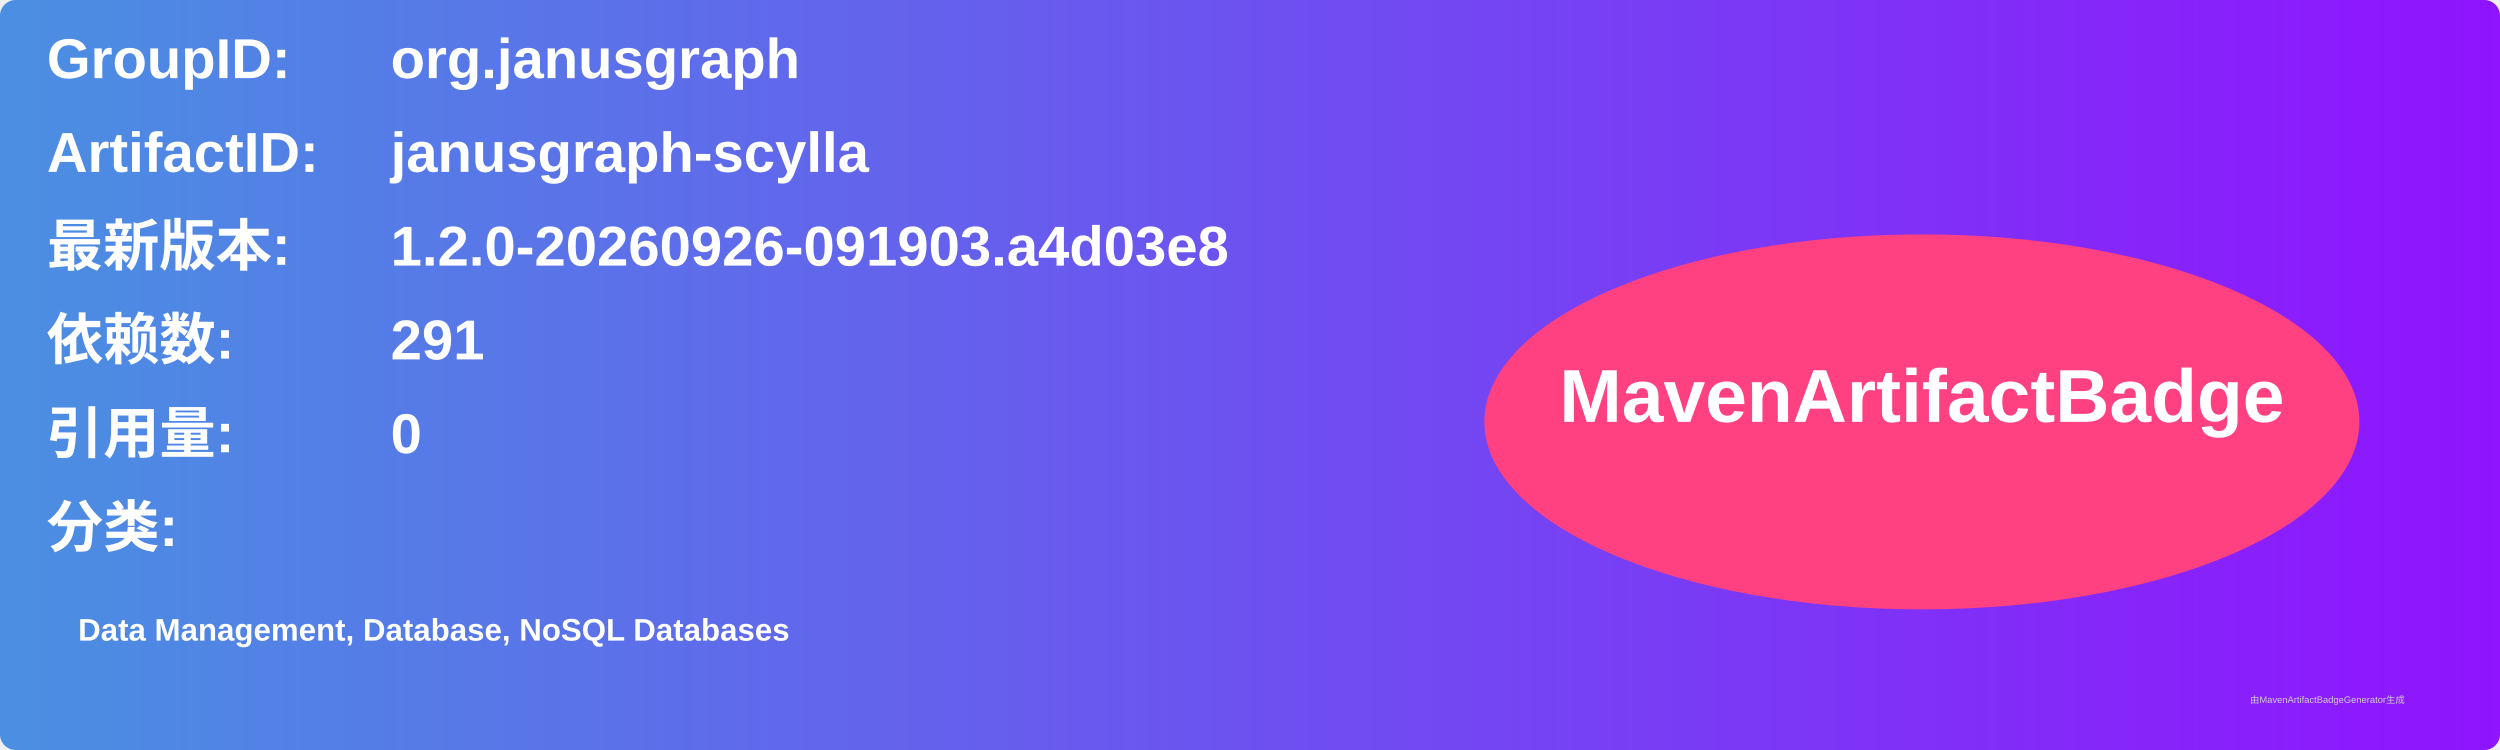
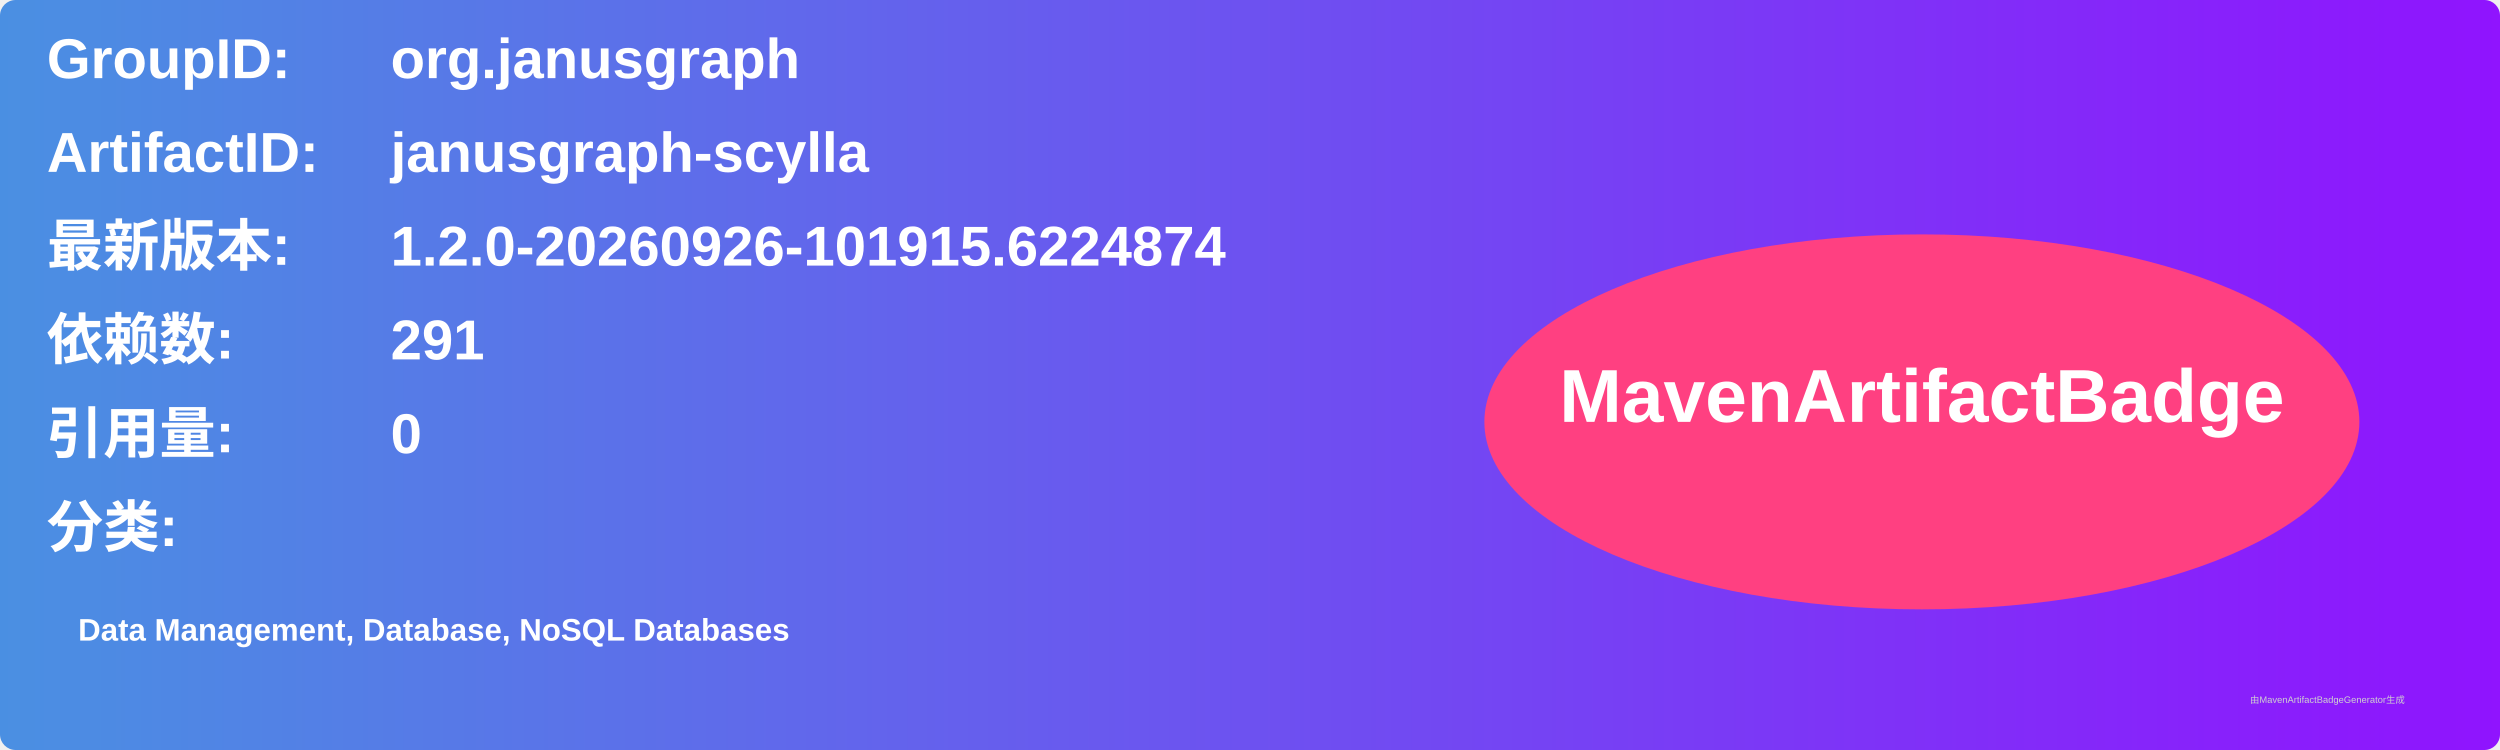
<svg xmlns="http://www.w3.org/2000/svg" width="800" height="240" viewBox="0 0 800 240">
  <linearGradient id="grad" x1="0%" y1="0%" x2="100%" y2="0%">
    <stop offset="0%" stop-color="#4a90e2" />
    <stop offset="100%" stop-color="#9013fe" />
  </linearGradient>
  <rect width="100%" height="100%" rx="5" ry="5" fill="url(#grad)" />
  <g transform="translate(15, 15)">
    <text x="0" y="10" font-family="Arial" font-size="18" fill="white" font-weight="bold" width="260">GroupID:</text>
    <text x="110" y="10" font-family="Arial" font-size="18" fill="white" font-weight="bold" width="460">org.janusgraph</text>
    <text x="0" y="40" font-family="Arial" font-size="18" fill="white" font-weight="bold" width="260">ArtifactID:</text>
    <text x="110" y="40" font-family="Arial" font-size="18" fill="white" font-weight="bold" width="460">janusgraph-scylla</text>
    <text x="0" y="70" font-family="Arial" font-size="18" fill="white" font-weight="bold">最新版本:</text>
    <text x="110" y="70" font-family="Arial" font-size="18" fill="white" font-weight="bold">
-       <tspan font-weight="bold">1.2.0-20260926-091903.a4d03e8</tspan>
+       <tspan font-weight="bold">1.2.0-20260926-101915.6224874</tspan>
    </text>
    <text x="0" y="100" font-family="Arial" font-size="18" fill="white" font-weight="bold">依赖数: </text>
    <text x="110" y="100" font-family="Arial" font-size="18" fill="white">
      <tspan font-weight="bold">291</tspan>
    </text>
    <text x="0" y="130" font-family="Arial" font-size="18" fill="white" font-weight="bold">引用量: </text>
    <text x="110" y="130" font-family="Arial" font-size="18" fill="white">
      <tspan font-weight="bold">0</tspan>
    </text>
    <text x="0" y="160" font-family="Arial" font-size="18" fill="white" font-weight="bold">分类:</text>
    <text x="10" y="190" font-family="Arial" font-size="10" fill="white">
      <tspan font-weight="bold">Data Management, Database, NoSQL Databases</tspan>
    </text>
    <ellipse cx="600" cy="120" rx="140" ry="60" fill="#ff4081" />
    <text x="600" y="120" text-anchor="middle" font-family="Arial" font-size="24" fill="white" font-weight="bold">MavenArtifactBadge</text>
  </g>
  <text x="720" y="225" font-family="Arial" font-size="3" fill="#d0d0d0">由MavenArtifactBadgeGenerator生成</text>
</svg>
